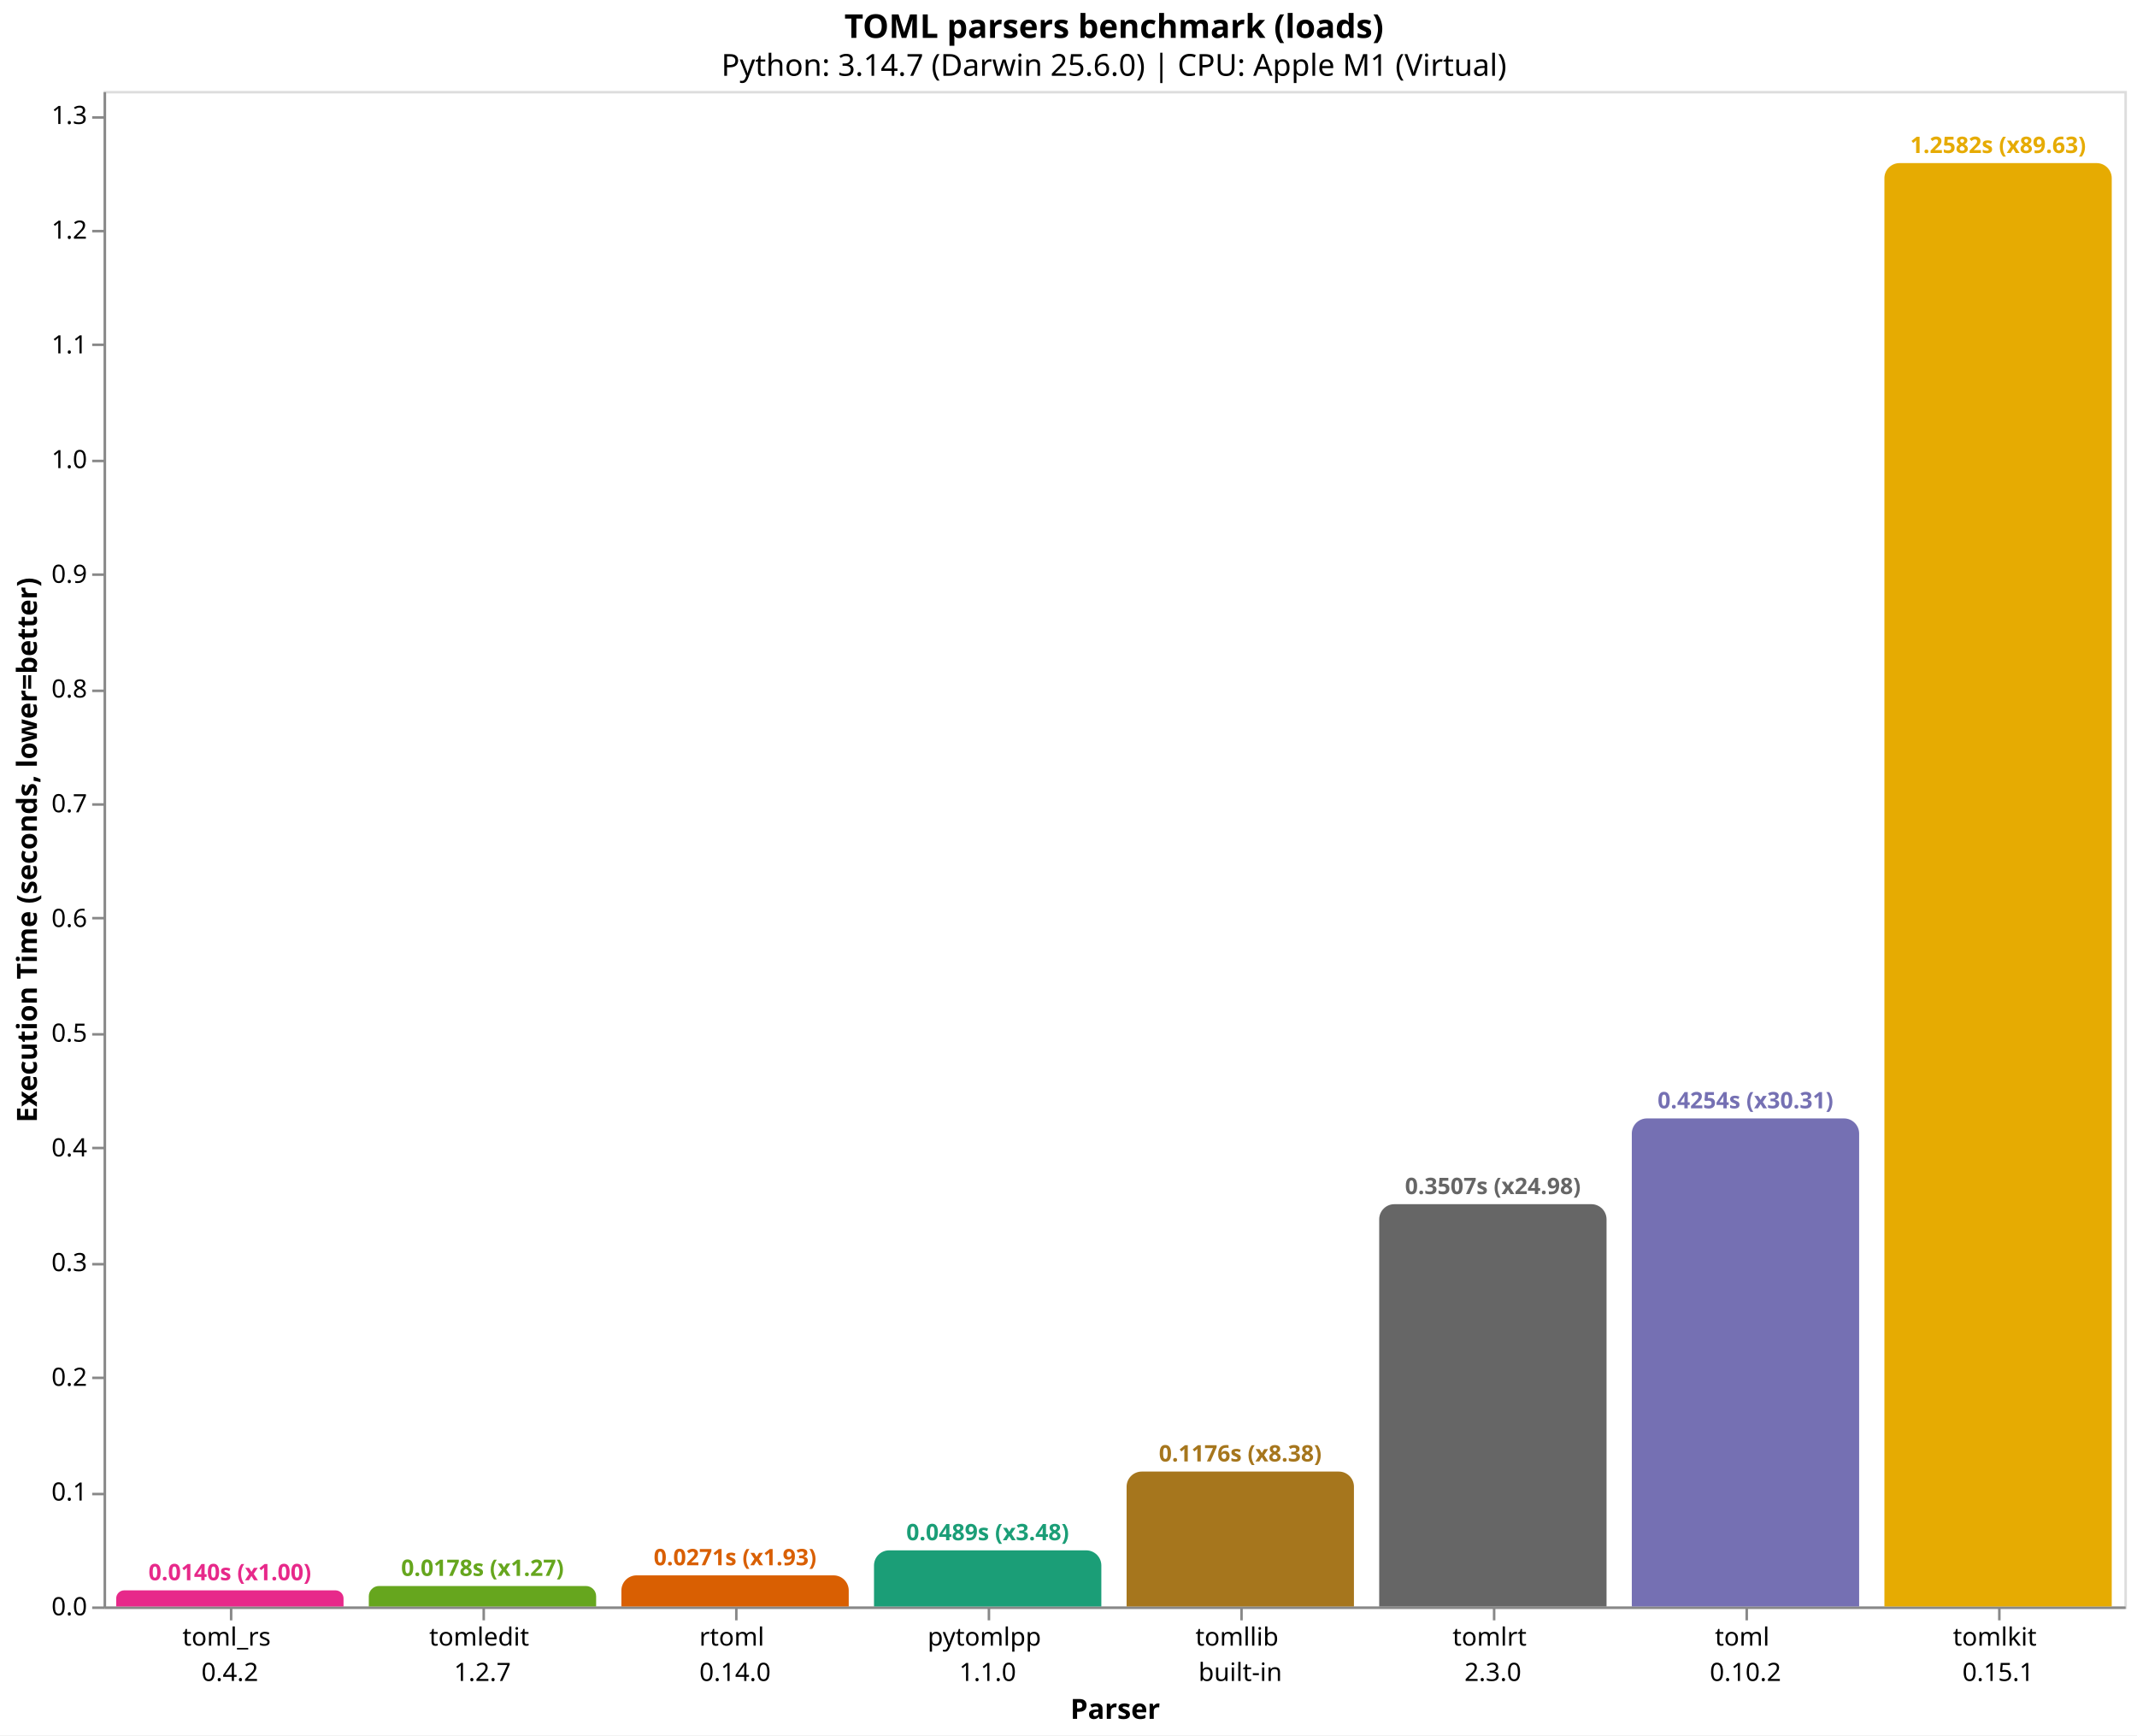
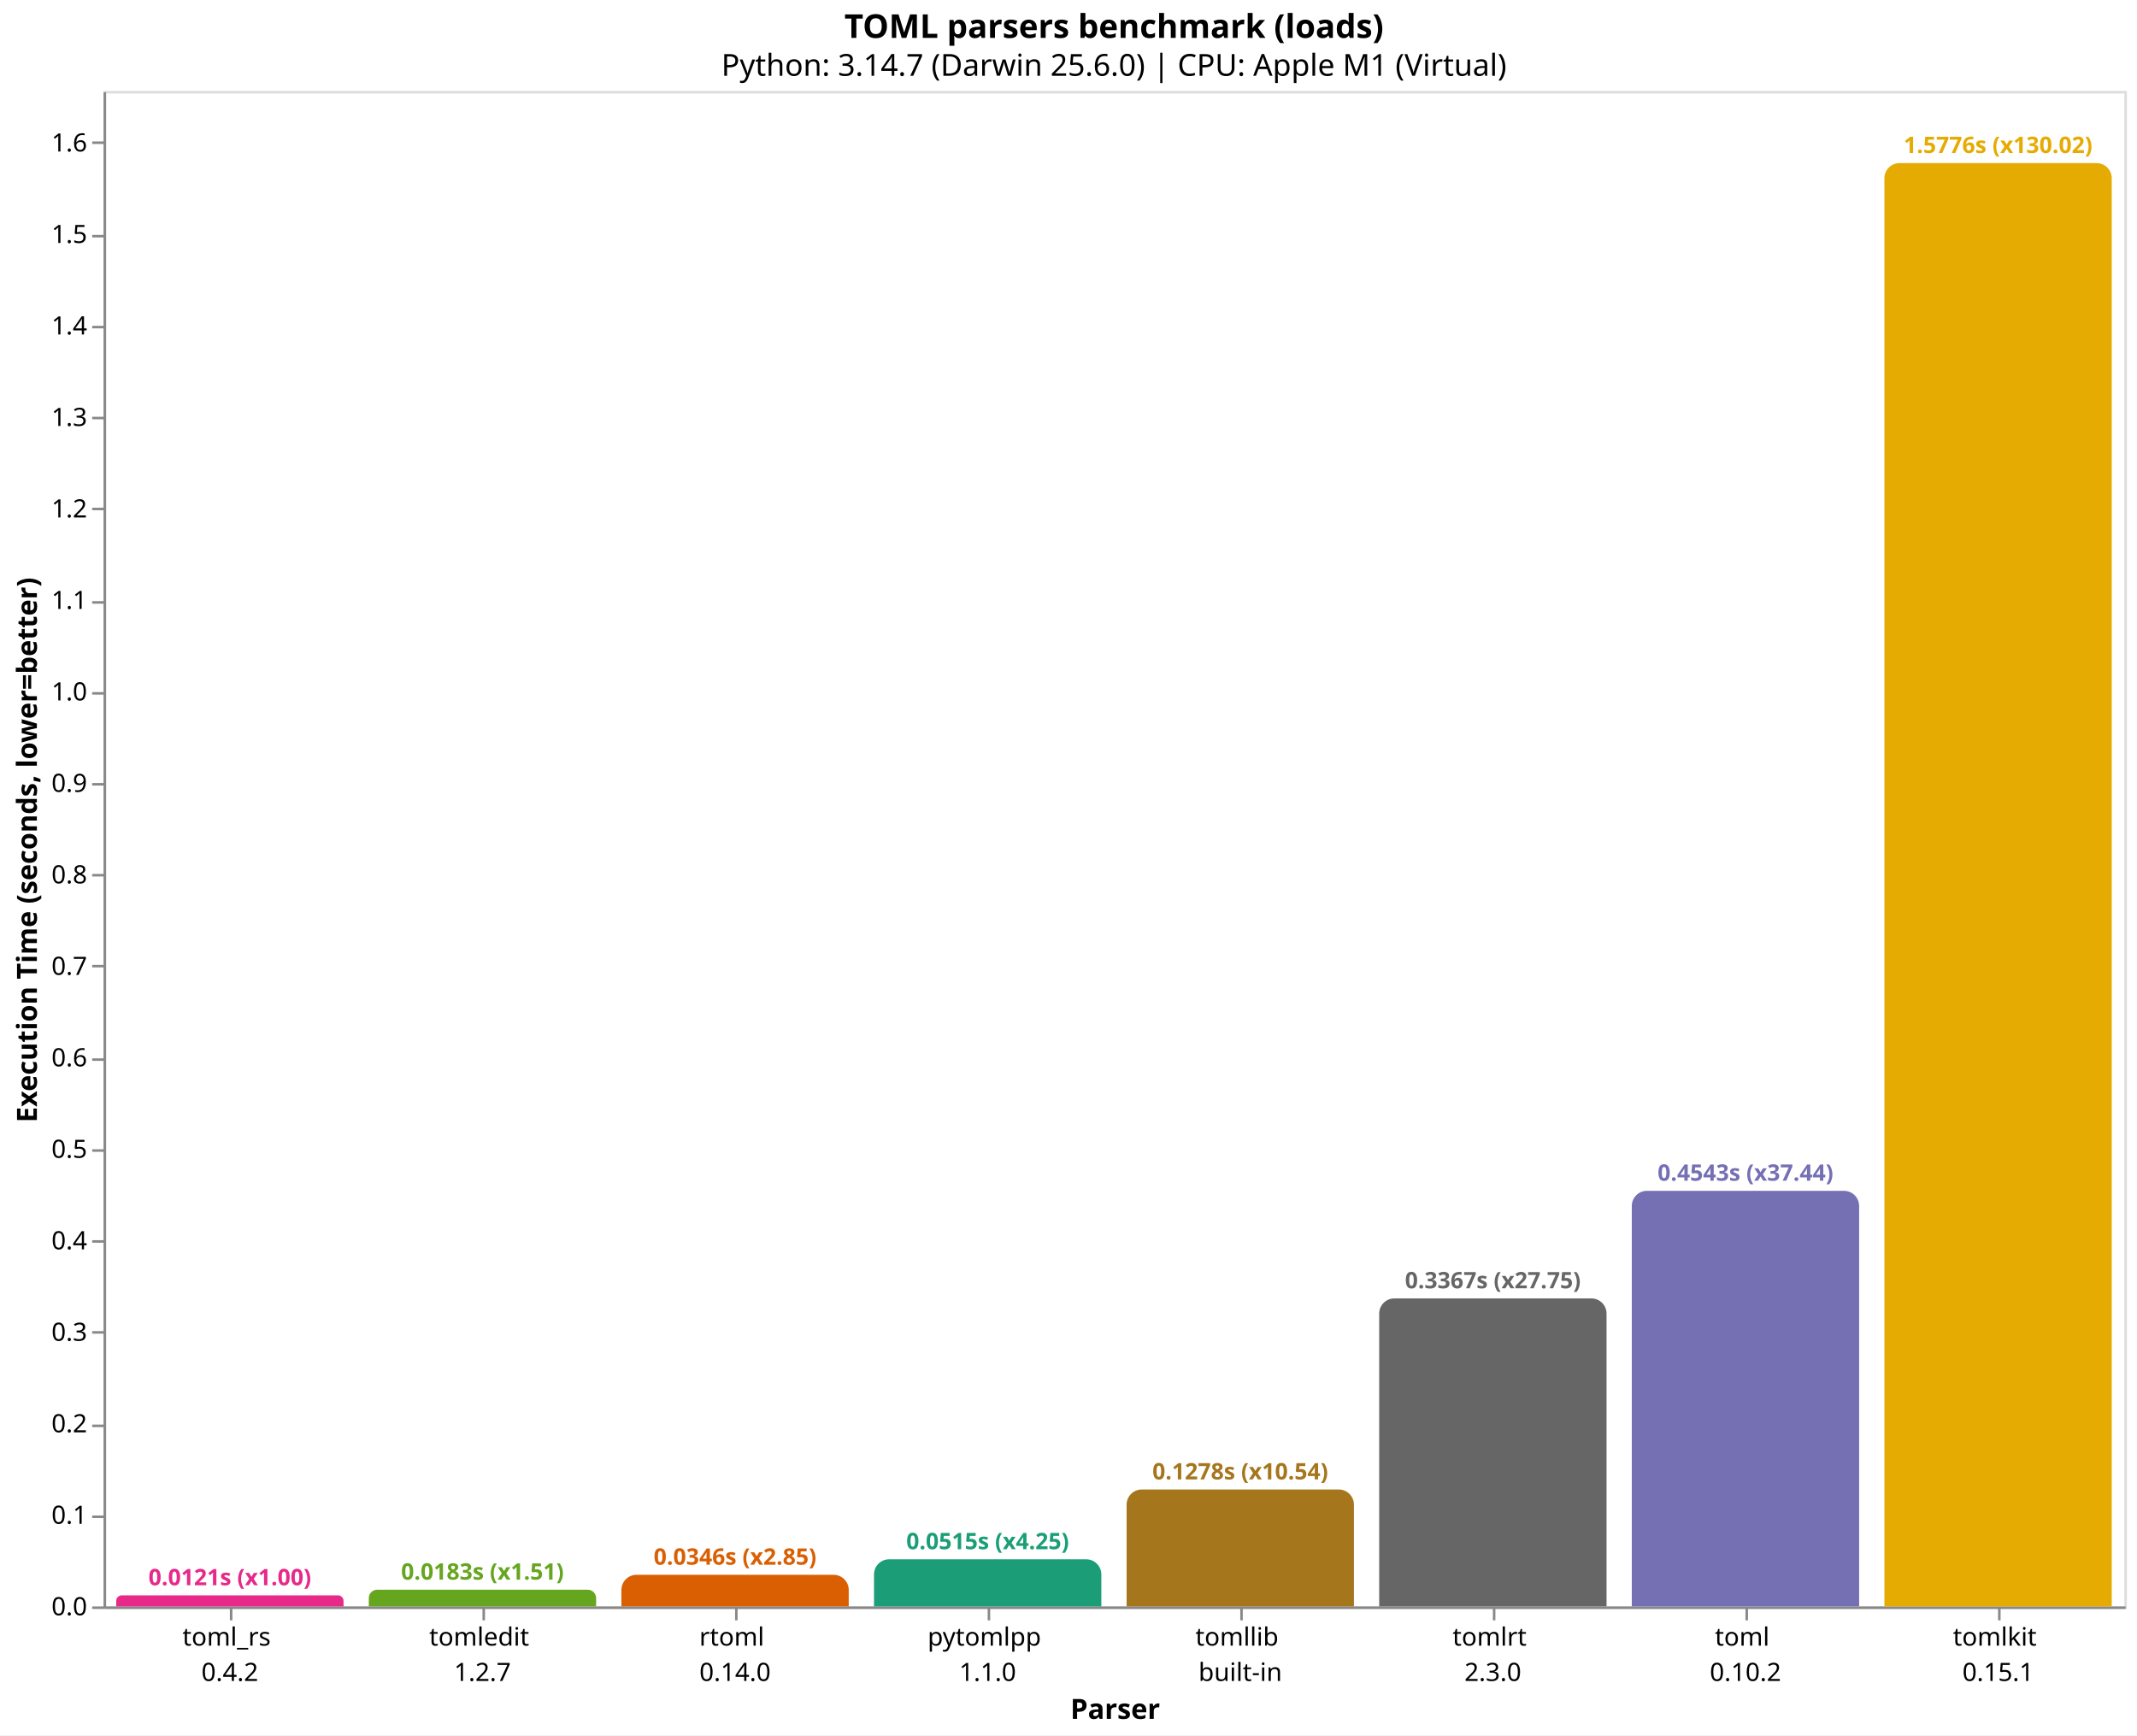
<svg xmlns="http://www.w3.org/2000/svg" version="1.1" class="marks" width="846" height="687" viewBox="0 0 846 687">
  <rect width="846" height="687" fill="white" />
  <g fill="none" stroke-miterlimit="10" transform="translate(41,36)">
    <g class="mark-group role-frame root" role="graphics-object" aria-roledescription="group mark container">
      <g transform="translate(0,0)">
        <path class="background" aria-hidden="true" d="M0.5,0.5h800v600h-800Z" stroke="#ddd" />
        <g>
          <g class="mark-group role-axis" role="graphics-symbol" aria-roledescription="axis" aria-label="X-axis titled 'Parser' for a discrete scale with 8 values: toml_rs&#10;0.4.2, tomledit&#10;1.2.7, rtoml&#10;0.14.0, pytomlpp&#10;1.1.0, tomllib&#10;built-in, ending with tomlkit&#10;0.15.1">
            <g transform="translate(0.5,600.5)">
              <path class="background" aria-hidden="true" d="M0,0h0v0h0Z" pointer-events="none" />
              <g>
                <g class="mark-rule role-axis-tick" pointer-events="none">
                  <line transform="translate(50,0)" x2="0" y2="5" stroke="#888" stroke-width="1" opacity="1" />
                  <line transform="translate(150,0)" x2="0" y2="5" stroke="#888" stroke-width="1" opacity="1" />
                  <line transform="translate(250,0)" x2="0" y2="5" stroke="#888" stroke-width="1" opacity="1" />
                  <line transform="translate(350,0)" x2="0" y2="5" stroke="#888" stroke-width="1" opacity="1" />
                  <line transform="translate(450,0)" x2="0" y2="5" stroke="#888" stroke-width="1" opacity="1" />
                  <line transform="translate(550,0)" x2="0" y2="5" stroke="#888" stroke-width="1" opacity="1" />
                  <line transform="translate(650,0)" x2="0" y2="5" stroke="#888" stroke-width="1" opacity="1" />
                  <line transform="translate(750,0)" x2="0" y2="5" stroke="#888" stroke-width="1" opacity="1" />
                </g>
                <g class="mark-text role-axis-label" pointer-events="none">
                  <text text-anchor="middle" transform="translate(49.5,15)" font-family="sans-serif" font-size="10px" fill="#000" opacity="1">
                    <tspan>toml_rs</tspan>
                    <tspan x="0" dy="14">0.4.2</tspan>
                  </text>
                  <text text-anchor="middle" transform="translate(149.5,15)" font-family="sans-serif" font-size="10px" fill="#000" opacity="1">
                    <tspan>tomledit</tspan>
                    <tspan x="0" dy="14">1.2.7</tspan>
                  </text>
                  <text text-anchor="middle" transform="translate(249.5,15)" font-family="sans-serif" font-size="10px" fill="#000" opacity="1">
                    <tspan>rtoml</tspan>
                    <tspan x="0" dy="14">0.14.0</tspan>
                  </text>
                  <text text-anchor="middle" transform="translate(349.5,15)" font-family="sans-serif" font-size="10px" fill="#000" opacity="1">
                    <tspan>pytomlpp</tspan>
                    <tspan x="0" dy="14">1.1.0</tspan>
                  </text>
                  <text text-anchor="middle" transform="translate(449.5,15)" font-family="sans-serif" font-size="10px" fill="#000" opacity="1">
                    <tspan>tomllib</tspan>
                    <tspan x="0" dy="14">built-in</tspan>
                  </text>
                  <text text-anchor="middle" transform="translate(549.5,15)" font-family="sans-serif" font-size="10px" fill="#000" opacity="1">
                    <tspan>tomlrt</tspan>
                    <tspan x="0" dy="14">2.3.0</tspan>
                  </text>
                  <text text-anchor="middle" transform="translate(649.5,15)" font-family="sans-serif" font-size="10px" fill="#000" opacity="1">
                    <tspan>toml</tspan>
                    <tspan x="0" dy="14">0.10.2</tspan>
                  </text>
                  <text text-anchor="middle" transform="translate(749.5,15)" font-family="sans-serif" font-size="10px" fill="#000" opacity="1">
                    <tspan>tomlkit</tspan>
                    <tspan x="0" dy="14">0.15.1</tspan>
                  </text>
                </g>
                <g class="mark-rule role-axis-domain" pointer-events="none">
                  <line transform="translate(0,0)" x2="800" y2="0" stroke="#888" stroke-width="1" opacity="1" />
                </g>
                <g class="mark-text role-axis-title" pointer-events="none">
                  <text text-anchor="middle" transform="translate(400,44)" font-family="sans-serif" font-size="11px" font-weight="bold" fill="#000" opacity="1">Parser</text>
                </g>
              </g>
              <path class="foreground" aria-hidden="true" d="" pointer-events="none" display="none" />
            </g>
          </g>
-           <g class="mark-group role-axis" role="graphics-symbol" aria-roledescription="axis" aria-label="Y-axis titled 'Execution Time (seconds, lower=better)' for a linear scale with values from 0.0 to 1.3">
+           <g class="mark-group role-axis" role="graphics-symbol" aria-roledescription="axis" aria-label="Y-axis titled 'Execution Time (seconds, lower=better)' for a linear scale with values from 0.0 to 1.7">
            <g transform="translate(0.5,0.5)">
              <path class="background" aria-hidden="true" d="M0,0h0v0h0Z" pointer-events="none" />
              <g>
                <g class="mark-rule role-axis-tick" pointer-events="none">
                  <line transform="translate(0,600)" x2="-5" y2="0" stroke="#888" stroke-width="1" opacity="1" />
-                   <line transform="translate(0,555)" x2="-5" y2="0" stroke="#888" stroke-width="1" opacity="1" />
-                   <line transform="translate(0,509)" x2="-5" y2="0" stroke="#888" stroke-width="1" opacity="1" />
-                   <line transform="translate(0,464)" x2="-5" y2="0" stroke="#888" stroke-width="1" opacity="1" />
-                   <line transform="translate(0,418)" x2="-5" y2="0" stroke="#888" stroke-width="1" opacity="1" />
-                   <line transform="translate(0,373)" x2="-5" y2="0" stroke="#888" stroke-width="1" opacity="1" />
-                   <line transform="translate(0,327)" x2="-5" y2="0" stroke="#888" stroke-width="1" opacity="1" />
-                   <line transform="translate(0,282)" x2="-5" y2="0" stroke="#888" stroke-width="1" opacity="1" />
-                   <line transform="translate(0,237)" x2="-5" y2="0" stroke="#888" stroke-width="1" opacity="1" />
-                   <line transform="translate(0,191)" x2="-5" y2="0" stroke="#888" stroke-width="1" opacity="1" />
-                   <line transform="translate(0,146)" x2="-5" y2="0" stroke="#888" stroke-width="1" opacity="1" />
-                   <line transform="translate(0,100)" x2="-5" y2="0" stroke="#888" stroke-width="1" opacity="1" />
-                   <line transform="translate(0,55)" x2="-5" y2="0" stroke="#888" stroke-width="1" opacity="1" />
-                   <line transform="translate(0,10)" x2="-5" y2="0" stroke="#888" stroke-width="1" opacity="1" />
+                   <line transform="translate(0,564)" x2="-5" y2="0" stroke="#888" stroke-width="1" opacity="1" />
+                   <line transform="translate(0,528)" x2="-5" y2="0" stroke="#888" stroke-width="1" opacity="1" />
+                   <line transform="translate(0,491)" x2="-5" y2="0" stroke="#888" stroke-width="1" opacity="1" />
+                   <line transform="translate(0,455)" x2="-5" y2="0" stroke="#888" stroke-width="1" opacity="1" />
+                   <line transform="translate(0,419)" x2="-5" y2="0" stroke="#888" stroke-width="1" opacity="1" />
+                   <line transform="translate(0,383)" x2="-5" y2="0" stroke="#888" stroke-width="1" opacity="1" />
+                   <line transform="translate(0,346)" x2="-5" y2="0" stroke="#888" stroke-width="1" opacity="1" />
+                   <line transform="translate(0,310)" x2="-5" y2="0" stroke="#888" stroke-width="1" opacity="1" />
+                   <line transform="translate(0,274)" x2="-5" y2="0" stroke="#888" stroke-width="1" opacity="1" />
+                   <line transform="translate(0,238)" x2="-5" y2="0" stroke="#888" stroke-width="1" opacity="1" />
+                   <line transform="translate(0,202)" x2="-5" y2="0" stroke="#888" stroke-width="1" opacity="1" />
+                   <line transform="translate(0,165)" x2="-5" y2="0" stroke="#888" stroke-width="1" opacity="1" />
+                   <line transform="translate(0,129)" x2="-5" y2="0" stroke="#888" stroke-width="1" opacity="1" />
+                   <line transform="translate(0,93)" x2="-5" y2="0" stroke="#888" stroke-width="1" opacity="1" />
+                   <line transform="translate(0,57)" x2="-5" y2="0" stroke="#888" stroke-width="1" opacity="1" />
+                   <line transform="translate(0,20)" x2="-5" y2="0" stroke="#888" stroke-width="1" opacity="1" />
                </g>
                <g class="mark-text role-axis-label" pointer-events="none">
                  <text text-anchor="end" transform="translate(-7,603)" font-family="sans-serif" font-size="10px" fill="#000" opacity="1">0.0</text>
-                   <text text-anchor="end" transform="translate(-7,557.5832)" font-family="sans-serif" font-size="10px" fill="#000" opacity="1">0.1</text>
-                   <text text-anchor="end" transform="translate(-7,512.1664)" font-family="sans-serif" font-size="10px" fill="#000" opacity="1">0.2</text>
-                   <text text-anchor="end" transform="translate(-7,466.7496)" font-family="sans-serif" font-size="10px" fill="#000" opacity="1">0.3</text>
-                   <text text-anchor="end" transform="translate(-7,421.3327)" font-family="sans-serif" font-size="10px" fill="#000" opacity="1">0.4</text>
-                   <text text-anchor="end" transform="translate(-7,375.9159)" font-family="sans-serif" font-size="10px" fill="#000" opacity="1">0.5</text>
-                   <text text-anchor="end" transform="translate(-7,330.4991)" font-family="sans-serif" font-size="10px" fill="#000" opacity="1">0.6</text>
-                   <text text-anchor="end" transform="translate(-7,285.0823)" font-family="sans-serif" font-size="10px" fill="#000" opacity="1">0.7</text>
-                   <text text-anchor="end" transform="translate(-7,239.6655)" font-family="sans-serif" font-size="10px" fill="#000" opacity="1">0.8</text>
-                   <text text-anchor="end" transform="translate(-7,194.2487)" font-family="sans-serif" font-size="10px" fill="#000" opacity="1">0.9</text>
-                   <text text-anchor="end" transform="translate(-7,148.8319)" font-family="sans-serif" font-size="10px" fill="#000" opacity="1">1.0</text>
-                   <text text-anchor="end" transform="translate(-7,103.4151)" font-family="sans-serif" font-size="10px" fill="#000" opacity="1">1.1</text>
-                   <text text-anchor="end" transform="translate(-7,57.99824)" font-family="sans-serif" font-size="10px" fill="#000" opacity="1">1.2</text>
-                   <text text-anchor="end" transform="translate(-7,12.58143)" font-family="sans-serif" font-size="10px" fill="#000" opacity="1">1.3</text>
+                   <text text-anchor="end" transform="translate(-7,566.7797)" font-family="sans-serif" font-size="10px" fill="#000" opacity="1">0.1</text>
+                   <text text-anchor="end" transform="translate(-7,530.5595)" font-family="sans-serif" font-size="10px" fill="#000" opacity="1">0.2</text>
+                   <text text-anchor="end" transform="translate(-7,494.3392)" font-family="sans-serif" font-size="10px" fill="#000" opacity="1">0.3</text>
+                   <text text-anchor="end" transform="translate(-7,458.119)" font-family="sans-serif" font-size="10px" fill="#000" opacity="1">0.4</text>
+                   <text text-anchor="end" transform="translate(-7,421.8987)" font-family="sans-serif" font-size="10px" fill="#000" opacity="1">0.5</text>
+                   <text text-anchor="end" transform="translate(-7,385.6785)" font-family="sans-serif" font-size="10px" fill="#000" opacity="1">0.6</text>
+                   <text text-anchor="end" transform="translate(-7,349.4582)" font-family="sans-serif" font-size="10px" fill="#000" opacity="1">0.7</text>
+                   <text text-anchor="end" transform="translate(-7,313.238)" font-family="sans-serif" font-size="10px" fill="#000" opacity="1">0.8</text>
+                   <text text-anchor="end" transform="translate(-7,277.0177)" font-family="sans-serif" font-size="10px" fill="#000" opacity="1">0.9</text>
+                   <text text-anchor="end" transform="translate(-7,240.7975)" font-family="sans-serif" font-size="10px" fill="#000" opacity="1">1.0</text>
+                   <text text-anchor="end" transform="translate(-7,204.5772)" font-family="sans-serif" font-size="10px" fill="#000" opacity="1">1.1</text>
+                   <text text-anchor="end" transform="translate(-7,168.357)" font-family="sans-serif" font-size="10px" fill="#000" opacity="1">1.2</text>
+                   <text text-anchor="end" transform="translate(-7,132.1367)" font-family="sans-serif" font-size="10px" fill="#000" opacity="1">1.3</text>
+                   <text text-anchor="end" transform="translate(-7,95.91648)" font-family="sans-serif" font-size="10px" fill="#000" opacity="1">1.4</text>
+                   <text text-anchor="end" transform="translate(-7,59.69623)" font-family="sans-serif" font-size="10px" fill="#000" opacity="1">1.5</text>
+                   <text text-anchor="end" transform="translate(-7,23.47598)" font-family="sans-serif" font-size="10px" fill="#000" opacity="1">1.6</text>
                </g>
                <g class="mark-rule role-axis-domain" pointer-events="none">
                  <line transform="translate(0,600)" x2="0" y2="-600" stroke="#888" stroke-width="1" opacity="1" />
                </g>
                <g class="mark-text role-axis-title" pointer-events="none">
                  <text text-anchor="middle" transform="translate(-24.90137,300) rotate(-90) translate(0,-2)" font-family="sans-serif" font-size="11px" font-weight="bold" fill="#000" opacity="1">Execution Time (seconds, lower=better)</text>
                </g>
              </g>
              <path class="foreground" aria-hidden="true" d="" pointer-events="none" display="none" />
            </g>
          </g>
          <g class="mark-group role-scope" role="graphics-object" aria-roledescription="group mark container">
-             <g transform="translate(5,593.6245)">
-               <path class="background" aria-hidden="true" d="M3.188,0L86.812,0C88.572,0,90,1.428,90,3.188L90,6.376C90,6.376,90,6.376,90,6.376L0,6.376C0,6.376,0,6.376,0,6.376L0,3.188C0,1.428,1.428,0,3.188,0Z" />
+             <g transform="translate(5,595.6052)">
+               <path class="background" aria-hidden="true" d="M2.197,0L87.803,0C89.015,0,90,0.985,90,2.197L90,4.395C90,4.395,90,4.395,90,4.395L0,4.395C0,4.395,0,4.395,0,4.395L0,2.197C0,0.985,0.985,0,2.197,0Z" />
              <g clip-path="url(#clip1)">
                <g class="mark-group role-scope" role="graphics-object" aria-roledescription="group mark container">
-                   <g transform="translate(0,-593.6245)">
-                     <path class="background" aria-hidden="true" d="M0,0h90v0h-90Z" />
-                     <g>
-                       <g class="mark-rect role-mark layer_0_marks" role="graphics-object" aria-roledescription="rect mark container">
-                         <path aria-label="Parser: toml_rs&#10;0.4.2; Execution Time (seconds, lower=better): 0.014037792; parser: toml_rs; Execution Time (s): 0.0140; Slowdown: 1.00" role="graphics-symbol" aria-roledescription="bar" d="M0,593.624h90v6.376h-90Z" fill="#e7298a" />
-                       </g>
-                     </g>
-                     <path class="foreground" aria-hidden="true" d="" display="none" />
-                   </g>
-                 </g>
-               </g>
-               <path class="foreground" aria-hidden="true" d="" display="none" />
-             </g>
-             <g transform="translate(105,591.9069)">
-               <path class="background" aria-hidden="true" d="M4.047,0L85.953,0C88.187,0,90,1.813,90,4.047L90,8.093C90,8.093,90,8.093,90,8.093L0,8.093C0,8.093,0,8.093,0,8.093L0,4.047C0,1.813,1.813,0,4.047,0Z" />
+                   <g transform="translate(0,-595.6052)">
+                     <path class="background" aria-hidden="true" d="M0,0h90v0h-90Z" />
+                     <g>
+                       <g class="mark-rect role-mark layer_0_marks" role="graphics-object" aria-roledescription="rect mark container">
+                         <path aria-label="Parser: toml_rs&#10;0.4.2; Execution Time (seconds, lower=better): 0.012133584; parser: toml_rs; Execution Time (s): 0.0121; Slowdown: 1.00" role="graphics-symbol" aria-roledescription="bar" d="M0,595.605h90v4.395h-90Z" fill="#e7298a" />
+                       </g>
+                     </g>
+                     <path class="foreground" aria-hidden="true" d="" display="none" />
+                   </g>
+                 </g>
+               </g>
+               <path class="foreground" aria-hidden="true" d="" display="none" />
+             </g>
+             <g transform="translate(105,593.3835)">
+               <path class="background" aria-hidden="true" d="M3.308,0L86.692,0C88.518,0,90,1.482,90,3.308L90,6.616C90,6.616,90,6.616,90,6.616L0,6.616C0,6.616,0,6.616,0,6.616L0,3.308C0,1.482,1.482,0,3.308,0Z" />
              <g clip-path="url(#clip2)">
                <g class="mark-group role-scope" role="graphics-object" aria-roledescription="group mark container">
-                   <g transform="translate(0,-591.9069)">
-                     <path class="background" aria-hidden="true" d="M0,0h90v0h-90Z" />
-                     <g>
-                       <g class="mark-rect role-mark layer_0_marks" role="graphics-object" aria-roledescription="rect mark container">
-                         <path aria-label="Parser: tomledit&#10;1.2.7; Execution Time (seconds, lower=better): 0.017819583; parser: tomledit; Execution Time (s): 0.0178; Slowdown: 1.27" role="graphics-symbol" aria-roledescription="bar" d="M0,591.907h90v8.093h-90Z" fill="#66a61e" />
-                       </g>
-                     </g>
-                     <path class="foreground" aria-hidden="true" d="" display="none" />
-                   </g>
-                 </g>
-               </g>
-               <path class="foreground" aria-hidden="true" d="" display="none" />
-             </g>
-             <g transform="translate(205,587.6928)">
-               <path class="background" aria-hidden="true" d="M6,0L84,0C87.311,0,90,2.689,90,6L90,12.307C90,12.307,90,12.307,90,12.307L0,12.307C0,12.307,0,12.307,0,12.307L0,6C0,2.689,2.689,0,6,0Z" />
+                   <g transform="translate(0,-593.3835)">
+                     <path class="background" aria-hidden="true" d="M0,0h90v0h-90Z" />
+                     <g>
+                       <g class="mark-rect role-mark layer_0_marks" role="graphics-object" aria-roledescription="rect mark container">
+                         <path aria-label="Parser: tomledit&#10;1.2.7; Execution Time (seconds, lower=better): 0.018267333; parser: tomledit; Execution Time (s): 0.0183; Slowdown: 1.51" role="graphics-symbol" aria-roledescription="bar" d="M0,593.384h90v6.616h-90Z" fill="#66a61e" />
+                       </g>
+                     </g>
+                     <path class="foreground" aria-hidden="true" d="" display="none" />
+                   </g>
+                 </g>
+               </g>
+               <path class="foreground" aria-hidden="true" d="" display="none" />
+             </g>
+             <g transform="translate(205,587.4666)">
+               <path class="background" aria-hidden="true" d="M6,0L84,0C87.311,0,90,2.689,90,6L90,12.533C90,12.533,90,12.533,90,12.533L0,12.533C0,12.533,0,12.533,0,12.533L0,6C0,2.689,2.689,0,6,0Z" />
              <g clip-path="url(#clip3)">
                <g class="mark-group role-scope" role="graphics-object" aria-roledescription="group mark container">
-                   <g transform="translate(0,-587.6928)">
-                     <path class="background" aria-hidden="true" d="M0,0h90v0h-90Z" />
-                     <g>
-                       <g class="mark-rect role-mark layer_0_marks" role="graphics-object" aria-roledescription="rect mark container">
-                         <path aria-label="Parser: rtoml&#10;0.14.0; Execution Time (seconds, lower=better): 0.027098292; parser: rtoml; Execution Time (s): 0.0271; Slowdown: 1.93" role="graphics-symbol" aria-roledescription="bar" d="M0,587.693h90v12.307h-90Z" fill="#d95f02" />
-                       </g>
-                     </g>
-                     <path class="foreground" aria-hidden="true" d="" display="none" />
-                   </g>
-                 </g>
-               </g>
-               <path class="foreground" aria-hidden="true" d="" display="none" />
-             </g>
-             <g transform="translate(305,577.7889)">
-               <path class="background" aria-hidden="true" d="M6,0L84,0C87.311,0,90,2.689,90,6L90,22.211C90,22.211,90,22.211,90,22.211L0,22.211C0,22.211,0,22.211,0,22.211L0,6C0,2.689,2.689,0,6,0Z" />
+                   <g transform="translate(0,-587.4666)">
+                     <path class="background" aria-hidden="true" d="M0,0h90v0h-90Z" />
+                     <g>
+                       <g class="mark-rect role-mark layer_0_marks" role="graphics-object" aria-roledescription="rect mark container">
+                         <path aria-label="Parser: rtoml&#10;0.14.0; Execution Time (seconds, lower=better): 0.034603375; parser: rtoml; Execution Time (s): 0.0346; Slowdown: 2.85" role="graphics-symbol" aria-roledescription="bar" d="M0,587.467h90v12.533h-90Z" fill="#d95f02" />
+                       </g>
+                     </g>
+                     <path class="foreground" aria-hidden="true" d="" display="none" />
+                   </g>
+                 </g>
+               </g>
+               <path class="foreground" aria-hidden="true" d="" display="none" />
+             </g>
+             <g transform="translate(305,581.3329)">
+               <path class="background" aria-hidden="true" d="M6,0L84,0C87.311,0,90,2.689,90,6L90,18.667C90,18.667,90,18.667,90,18.667L0,18.667C0,18.667,0,18.667,0,18.667L0,6C0,2.689,2.689,0,6,0Z" />
              <g clip-path="url(#clip4)">
                <g class="mark-group role-scope" role="graphics-object" aria-roledescription="group mark container">
-                   <g transform="translate(0,-577.7889)">
-                     <path class="background" aria-hidden="true" d="M0,0h90v0h-90Z" />
-                     <g>
-                       <g class="mark-rect role-mark layer_0_marks" role="graphics-object" aria-roledescription="rect mark container">
-                         <path aria-label="Parser: pytomlpp&#10;1.1.0; Execution Time (seconds, lower=better): 0.048904958; parser: pytomlpp; Execution Time (s): 0.0489; Slowdown: 3.48" role="graphics-symbol" aria-roledescription="bar" d="M0,577.789h90v22.211h-90Z" fill="#1b9e77" />
-                       </g>
-                     </g>
-                     <path class="foreground" aria-hidden="true" d="" display="none" />
-                   </g>
-                 </g>
-               </g>
-               <path class="foreground" aria-hidden="true" d="" display="none" />
-             </g>
-             <g transform="translate(405,546.5994)">
-               <path class="background" aria-hidden="true" d="M6,0L84,0C87.311,0,90,2.689,90,6L90,53.401C90,53.401,90,53.401,90,53.401L0,53.401C0,53.401,0,53.401,0,53.401L0,6C0,2.689,2.689,0,6,0Z" />
+                   <g transform="translate(0,-581.3329)">
+                     <path class="background" aria-hidden="true" d="M0,0h90v0h-90Z" />
+                     <g>
+                       <g class="mark-rect role-mark layer_0_marks" role="graphics-object" aria-roledescription="rect mark container">
+                         <path aria-label="Parser: pytomlpp&#10;1.1.0; Execution Time (seconds, lower=better): 0.051537834; parser: pytomlpp; Execution Time (s): 0.0515; Slowdown: 4.25" role="graphics-symbol" aria-roledescription="bar" d="M0,581.333h90v18.667h-90Z" fill="#1b9e77" />
+                       </g>
+                     </g>
+                     <path class="foreground" aria-hidden="true" d="" display="none" />
+                   </g>
+                 </g>
+               </g>
+               <path class="foreground" aria-hidden="true" d="" display="none" />
+             </g>
+             <g transform="translate(405,553.6992)">
+               <path class="background" aria-hidden="true" d="M6,0L84,0C87.311,0,90,2.689,90,6L90,46.301C90,46.301,90,46.301,90,46.301L0,46.301C0,46.301,0,46.301,0,46.301L0,6C0,2.689,2.689,0,6,0Z" />
              <g clip-path="url(#clip5)">
                <g class="mark-group role-scope" role="graphics-object" aria-roledescription="group mark container">
-                   <g transform="translate(0,-546.5994)">
-                     <path class="background" aria-hidden="true" d="M0,0h90v0h-90Z" />
-                     <g>
-                       <g class="mark-rect role-mark layer_0_marks" role="graphics-object" aria-roledescription="rect mark container">
-                         <path aria-label="Parser: tomllib&#10;built-in; Execution Time (seconds, lower=better): 0.117579; parser: tomllib; Execution Time (s): 0.1176; Slowdown: 8.38" role="graphics-symbol" aria-roledescription="bar" d="M0,546.599h90v53.401h-90Z" fill="#a6761d" />
-                       </g>
-                     </g>
-                     <path class="foreground" aria-hidden="true" d="" display="none" />
-                   </g>
-                 </g>
-               </g>
-               <path class="foreground" aria-hidden="true" d="" display="none" />
-             </g>
-             <g transform="translate(505,440.7432)">
-               <path class="background" aria-hidden="true" d="M6,0L84,0C87.311,0,90,2.689,90,6L90,159.257C90,159.257,90,159.257,90,159.257L0,159.257C0,159.257,0,159.257,0,159.257L0,6C0,2.689,2.689,0,6,0Z" />
+                   <g transform="translate(0,-553.6992)">
+                     <path class="background" aria-hidden="true" d="M0,0h90v0h-90Z" />
+                     <g>
+                       <g class="mark-rect role-mark layer_0_marks" role="graphics-object" aria-roledescription="rect mark container">
+                         <path aria-label="Parser: tomllib&#10;built-in; Execution Time (seconds, lower=better): 0.127831375; parser: tomllib; Execution Time (s): 0.1278; Slowdown: 10.54" role="graphics-symbol" aria-roledescription="bar" d="M0,553.699h90v46.301h-90Z" fill="#a6761d" />
+                       </g>
+                     </g>
+                     <path class="foreground" aria-hidden="true" d="" display="none" />
+                   </g>
+                 </g>
+               </g>
+               <path class="foreground" aria-hidden="true" d="" display="none" />
+             </g>
+             <g transform="translate(505,478.0456)">
+               <path class="background" aria-hidden="true" d="M6,0L84,0C87.311,0,90,2.689,90,6L90,121.954C90,121.954,90,121.954,90,121.954L0,121.954C0,121.954,0,121.954,0,121.954L0,6C0,2.689,2.689,0,6,0Z" />
              <g clip-path="url(#clip6)">
                <g class="mark-group role-scope" role="graphics-object" aria-roledescription="group mark container">
-                   <g transform="translate(0,-440.7432)">
-                     <path class="background" aria-hidden="true" d="M0,0h90v0h-90Z" />
-                     <g>
-                       <g class="mark-rect role-mark layer_0_marks" role="graphics-object" aria-roledescription="rect mark container">
-                         <path aria-label="Parser: tomlrt&#10;2.3.0; Execution Time (seconds, lower=better): 0.350656042; parser: tomlrt; Execution Time (s): 0.3507; Slowdown: 24.98" role="graphics-symbol" aria-roledescription="bar" d="M0,440.743h90v159.257h-90Z" fill="#666666" />
-                       </g>
-                     </g>
-                     <path class="foreground" aria-hidden="true" d="" display="none" />
-                   </g>
-                 </g>
-               </g>
-               <path class="foreground" aria-hidden="true" d="" display="none" />
-             </g>
-             <g transform="translate(605,406.7871)">
-               <path class="background" aria-hidden="true" d="M6,0L84,0C87.311,0,90,2.689,90,6L90,193.213C90,193.213,90,193.213,90,193.213L0,193.213C0,193.213,0,193.213,0,193.213L0,6C0,2.689,2.689,0,6,0Z" />
+                   <g transform="translate(0,-478.0456)">
+                     <path class="background" aria-hidden="true" d="M0,0h90v0h-90Z" />
+                     <g>
+                       <g class="mark-rect role-mark layer_0_marks" role="graphics-object" aria-roledescription="rect mark container">
+                         <path aria-label="Parser: tomlrt&#10;2.3.0; Execution Time (seconds, lower=better): 0.33670225; parser: tomlrt; Execution Time (s): 0.3367; Slowdown: 27.75" role="graphics-symbol" aria-roledescription="bar" d="M0,478.046h90v121.954h-90Z" fill="#666666" />
+                       </g>
+                     </g>
+                     <path class="foreground" aria-hidden="true" d="" display="none" />
+                   </g>
+                 </g>
+               </g>
+               <path class="foreground" aria-hidden="true" d="" display="none" />
+             </g>
+             <g transform="translate(605,435.4516)">
+               <path class="background" aria-hidden="true" d="M6,0L84,0C87.311,0,90,2.689,90,6L90,164.548C90,164.548,90,164.548,90,164.548L0,164.548C0,164.548,0,164.548,0,164.548L0,6C0,2.689,2.689,0,6,0Z" />
              <g clip-path="url(#clip7)">
                <g class="mark-group role-scope" role="graphics-object" aria-roledescription="group mark container">
-                   <g transform="translate(0,-406.7871)">
-                     <path class="background" aria-hidden="true" d="M0,0h90v0h-90Z" />
-                     <g>
-                       <g class="mark-rect role-mark layer_0_marks" role="graphics-object" aria-roledescription="rect mark container">
-                         <path aria-label="Parser: toml&#10;0.10.2; Execution Time (seconds, lower=better): 0.425421458; parser: toml; Execution Time (s): 0.4254; Slowdown: 30.31" role="graphics-symbol" aria-roledescription="bar" d="M0,406.787h90v193.213h-90Z" fill="#7570b3" />
+                   <g transform="translate(0,-435.4516)">
+                     <path class="background" aria-hidden="true" d="M0,0h90v0h-90Z" />
+                     <g>
+                       <g class="mark-rect role-mark layer_0_marks" role="graphics-object" aria-roledescription="rect mark container">
+                         <path aria-label="Parser: toml&#10;0.10.2; Execution Time (seconds, lower=better): 0.454299375; parser: toml; Execution Time (s): 0.4543; Slowdown: 37.44" role="graphics-symbol" aria-roledescription="bar" d="M0,435.452h90v164.548h-90Z" fill="#7570b3" />
                      </g>
                    </g>
                    <path class="foreground" aria-hidden="true" d="" display="none" />
                  </g>
                </g>
              </g>
              <path class="foreground" aria-hidden="true" d="" display="none" />
            </g>
            <g transform="translate(705,28.57143)">
              <path class="background" aria-hidden="true" d="M6,0L84,0C87.311,0,90,2.689,90,6L90,571.429C90,571.429,90,571.429,90,571.429L0,571.429C0,571.429,0,571.429,0,571.429L0,6C0,2.689,2.689,0,6,0Z" />
              <g clip-path="url(#clip8)">
                <g class="mark-group role-scope" role="graphics-object" aria-roledescription="group mark container">
                  <g transform="translate(0,-28.57143)">
                    <path class="background" aria-hidden="true" d="M0,0h90v0h-90Z" />
                    <g>
                      <g class="mark-rect role-mark layer_0_marks" role="graphics-object" aria-roledescription="rect mark container">
-                         <path aria-label="Parser: tomlkit&#10;0.15.1; Execution Time (seconds, lower=better): 1.258187292; parser: tomlkit; Execution Time (s): 1.2582; Slowdown: 89.63" role="graphics-symbol" aria-roledescription="bar" d="M0,28.571h90v571.429h-90Z" fill="#e6ab02" />
+                         <path aria-label="Parser: tomlkit&#10;0.15.1; Execution Time (seconds, lower=better): 1.577649375; parser: tomlkit; Execution Time (s): 1.5776; Slowdown: 130.02" role="graphics-symbol" aria-roledescription="bar" d="M0,28.571h90v571.429h-90Z" fill="#e6ab02" />
                      </g>
                    </g>
                    <path class="foreground" aria-hidden="true" d="" display="none" />
                  </g>
                </g>
              </g>
              <path class="foreground" aria-hidden="true" d="" display="none" />
            </g>
          </g>
          <g class="mark-text role-mark layer_1_marks" role="graphics-object" aria-roledescription="text mark container">
-             <text aria-label="Parser: toml_rs&#10;0.4.2; Execution Time (seconds, lower=better): 0.014037792; parser: toml_rs; label: 0.0140s (x1.00); Execution Time (s): 0.0140; Slowdown: 1.00" role="graphics-symbol" aria-roledescription="text mark" text-anchor="middle" transform="translate(50,589.6245)" font-family="sans-serif" font-size="9px" font-weight="bold" fill="#e7298a">0.0140s (x1.00)</text>
-             <text aria-label="Parser: tomledit&#10;1.2.7; Execution Time (seconds, lower=better): 0.017819583; parser: tomledit; label: 0.0178s (x1.27); Execution Time (s): 0.0178; Slowdown: 1.27" role="graphics-symbol" aria-roledescription="text mark" text-anchor="middle" transform="translate(150,587.9069)" font-family="sans-serif" font-size="9px" font-weight="bold" fill="#66a61e">0.0178s (x1.27)</text>
-             <text aria-label="Parser: rtoml&#10;0.14.0; Execution Time (seconds, lower=better): 0.027098292; parser: rtoml; label: 0.0271s (x1.93); Execution Time (s): 0.0271; Slowdown: 1.93" role="graphics-symbol" aria-roledescription="text mark" text-anchor="middle" transform="translate(250,583.6928)" font-family="sans-serif" font-size="9px" font-weight="bold" fill="#d95f02">0.0271s (x1.93)</text>
-             <text aria-label="Parser: pytomlpp&#10;1.1.0; Execution Time (seconds, lower=better): 0.048904958; parser: pytomlpp; label: 0.0489s (x3.48); Execution Time (s): 0.0489; Slowdown: 3.48" role="graphics-symbol" aria-roledescription="text mark" text-anchor="middle" transform="translate(350,573.7889)" font-family="sans-serif" font-size="9px" font-weight="bold" fill="#1b9e77">0.0489s (x3.48)</text>
-             <text aria-label="Parser: tomllib&#10;built-in; Execution Time (seconds, lower=better): 0.117579; parser: tomllib; label: 0.1176s (x8.38); Execution Time (s): 0.1176; Slowdown: 8.38" role="graphics-symbol" aria-roledescription="text mark" text-anchor="middle" transform="translate(450,542.5994)" font-family="sans-serif" font-size="9px" font-weight="bold" fill="#a6761d">0.1176s (x8.38)</text>
-             <text aria-label="Parser: tomlrt&#10;2.3.0; Execution Time (seconds, lower=better): 0.350656042; parser: tomlrt; label: 0.3507s (x24.98); Execution Time (s): 0.3507; Slowdown: 24.98" role="graphics-symbol" aria-roledescription="text mark" text-anchor="middle" transform="translate(550,436.7432)" font-family="sans-serif" font-size="9px" font-weight="bold" fill="#666666">0.3507s (x24.98)</text>
-             <text aria-label="Parser: toml&#10;0.10.2; Execution Time (seconds, lower=better): 0.425421458; parser: toml; label: 0.4254s (x30.31); Execution Time (s): 0.4254; Slowdown: 30.31" role="graphics-symbol" aria-roledescription="text mark" text-anchor="middle" transform="translate(650,402.7871)" font-family="sans-serif" font-size="9px" font-weight="bold" fill="#7570b3">0.4254s (x30.31)</text>
-             <text aria-label="Parser: tomlkit&#10;0.15.1; Execution Time (seconds, lower=better): 1.258187292; parser: tomlkit; label: 1.2582s (x89.63); Execution Time (s): 1.2582; Slowdown: 89.63" role="graphics-symbol" aria-roledescription="text mark" text-anchor="middle" transform="translate(750,24.57143)" font-family="sans-serif" font-size="9px" font-weight="bold" fill="#e6ab02">1.2582s (x89.63)</text>
+             <text aria-label="Parser: toml_rs&#10;0.4.2; Execution Time (seconds, lower=better): 0.012133584; parser: toml_rs; label: 0.0121s (x1.00); Execution Time (s): 0.0121; Slowdown: 1.00" role="graphics-symbol" aria-roledescription="text mark" text-anchor="middle" transform="translate(50,591.6052)" font-family="sans-serif" font-size="9px" font-weight="bold" fill="#e7298a">0.0121s (x1.00)</text>
+             <text aria-label="Parser: tomledit&#10;1.2.7; Execution Time (seconds, lower=better): 0.018267333; parser: tomledit; label: 0.0183s (x1.51); Execution Time (s): 0.0183; Slowdown: 1.51" role="graphics-symbol" aria-roledescription="text mark" text-anchor="middle" transform="translate(150,589.3835)" font-family="sans-serif" font-size="9px" font-weight="bold" fill="#66a61e">0.0183s (x1.51)</text>
+             <text aria-label="Parser: rtoml&#10;0.14.0; Execution Time (seconds, lower=better): 0.034603375; parser: rtoml; label: 0.0346s (x2.85); Execution Time (s): 0.0346; Slowdown: 2.85" role="graphics-symbol" aria-roledescription="text mark" text-anchor="middle" transform="translate(250,583.4666)" font-family="sans-serif" font-size="9px" font-weight="bold" fill="#d95f02">0.0346s (x2.85)</text>
+             <text aria-label="Parser: pytomlpp&#10;1.1.0; Execution Time (seconds, lower=better): 0.051537834; parser: pytomlpp; label: 0.0515s (x4.25); Execution Time (s): 0.0515; Slowdown: 4.25" role="graphics-symbol" aria-roledescription="text mark" text-anchor="middle" transform="translate(350,577.3329)" font-family="sans-serif" font-size="9px" font-weight="bold" fill="#1b9e77">0.0515s (x4.25)</text>
+             <text aria-label="Parser: tomllib&#10;built-in; Execution Time (seconds, lower=better): 0.127831375; parser: tomllib; label: 0.1278s (x10.54); Execution Time (s): 0.1278; Slowdown: 10.54" role="graphics-symbol" aria-roledescription="text mark" text-anchor="middle" transform="translate(450,549.6992)" font-family="sans-serif" font-size="9px" font-weight="bold" fill="#a6761d">0.1278s (x10.54)</text>
+             <text aria-label="Parser: tomlrt&#10;2.3.0; Execution Time (seconds, lower=better): 0.33670225; parser: tomlrt; label: 0.3367s (x27.75); Execution Time (s): 0.3367; Slowdown: 27.75" role="graphics-symbol" aria-roledescription="text mark" text-anchor="middle" transform="translate(550,474.0456)" font-family="sans-serif" font-size="9px" font-weight="bold" fill="#666666">0.3367s (x27.75)</text>
+             <text aria-label="Parser: toml&#10;0.10.2; Execution Time (seconds, lower=better): 0.454299375; parser: toml; label: 0.4543s (x37.44); Execution Time (s): 0.4543; Slowdown: 37.44" role="graphics-symbol" aria-roledescription="text mark" text-anchor="middle" transform="translate(650,431.4516)" font-family="sans-serif" font-size="9px" font-weight="bold" fill="#7570b3">0.4543s (x37.44)</text>
+             <text aria-label="Parser: tomlkit&#10;0.15.1; Execution Time (seconds, lower=better): 1.577649375; parser: tomlkit; label: 1.5776s (x130.02); Execution Time (s): 1.5776; Slowdown: 130.02" role="graphics-symbol" aria-roledescription="text mark" text-anchor="middle" transform="translate(750,24.57143)" font-family="sans-serif" font-size="9px" font-weight="bold" fill="#e6ab02">1.5776s (x130.02)</text>
          </g>
          <g class="mark-group role-title">
            <g transform="translate(400,-31)">
              <path class="background" aria-hidden="true" d="M0,0h0v0h0Z" pointer-events="none" />
              <g>
                <g class="mark-text role-title-text" role="graphics-symbol" aria-roledescription="title" aria-label="Title text 'TOML parsers benchmark (loads)'" pointer-events="none">
                  <text text-anchor="middle" transform="translate(0,10)" font-family="sans-serif" font-size="13px" font-weight="bold" fill="#000" opacity="1">TOML parsers benchmark (loads)</text>
                </g>
                <g class="mark-text role-title-subtitle" role="graphics-symbol" aria-roledescription="subtitle" aria-label="Subtitle text 'Python: 3.14.7 (Darwin 25.6.0) | CPU: Apple M1 (Virtual)'" pointer-events="none">
                  <text text-anchor="middle" transform="translate(0,25)" font-family="sans-serif" font-size="12px" fill="#000" opacity="1">Python: 3.14.7 (Darwin 25.6.0) | CPU: Apple M1 (Virtual)</text>
                </g>
              </g>
              <path class="foreground" aria-hidden="true" d="" pointer-events="none" display="none" />
            </g>
          </g>
        </g>
        <path class="foreground" aria-hidden="true" d="" display="none" />
      </g>
    </g>
  </g>
  <defs>
    <clipPath id="clip1">
-       <path d="M3.188,0L86.812,0C88.572,0,90,1.428,90,3.188L90,6.376C90,6.376,90,6.376,90,6.376L0,6.376C0,6.376,0,6.376,0,6.376L0,3.188C0,1.428,1.428,0,3.188,0Z" />
+       <path d="M2.197,0L87.803,0C89.015,0,90,0.985,90,2.197L90,4.395C90,4.395,90,4.395,90,4.395L0,4.395C0,4.395,0,4.395,0,4.395L0,2.197C0,0.985,0.985,0,2.197,0Z" />
    </clipPath>
    <clipPath id="clip2">
-       <path d="M4.047,0L85.953,0C88.187,0,90,1.813,90,4.047L90,8.093C90,8.093,90,8.093,90,8.093L0,8.093C0,8.093,0,8.093,0,8.093L0,4.047C0,1.813,1.813,0,4.047,0Z" />
+       <path d="M3.308,0L86.692,0C88.518,0,90,1.482,90,3.308L90,6.616C90,6.616,90,6.616,90,6.616L0,6.616C0,6.616,0,6.616,0,6.616L0,3.308C0,1.482,1.482,0,3.308,0Z" />
    </clipPath>
    <clipPath id="clip3">
-       <path d="M6,0L84,0C87.311,0,90,2.689,90,6L90,12.307C90,12.307,90,12.307,90,12.307L0,12.307C0,12.307,0,12.307,0,12.307L0,6C0,2.689,2.689,0,6,0Z" />
+       <path d="M6,0L84,0C87.311,0,90,2.689,90,6L90,12.533C90,12.533,90,12.533,90,12.533L0,12.533C0,12.533,0,12.533,0,12.533L0,6C0,2.689,2.689,0,6,0Z" />
    </clipPath>
    <clipPath id="clip4">
-       <path d="M6,0L84,0C87.311,0,90,2.689,90,6L90,22.211C90,22.211,90,22.211,90,22.211L0,22.211C0,22.211,0,22.211,0,22.211L0,6C0,2.689,2.689,0,6,0Z" />
+       <path d="M6,0L84,0C87.311,0,90,2.689,90,6L90,18.667C90,18.667,90,18.667,90,18.667L0,18.667C0,18.667,0,18.667,0,18.667L0,6C0,2.689,2.689,0,6,0Z" />
    </clipPath>
    <clipPath id="clip5">
-       <path d="M6,0L84,0C87.311,0,90,2.689,90,6L90,53.401C90,53.401,90,53.401,90,53.401L0,53.401C0,53.401,0,53.401,0,53.401L0,6C0,2.689,2.689,0,6,0Z" />
+       <path d="M6,0L84,0C87.311,0,90,2.689,90,6L90,46.301C90,46.301,90,46.301,90,46.301L0,46.301C0,46.301,0,46.301,0,46.301L0,6C0,2.689,2.689,0,6,0Z" />
    </clipPath>
    <clipPath id="clip6">
-       <path d="M6,0L84,0C87.311,0,90,2.689,90,6L90,159.257C90,159.257,90,159.257,90,159.257L0,159.257C0,159.257,0,159.257,0,159.257L0,6C0,2.689,2.689,0,6,0Z" />
+       <path d="M6,0L84,0C87.311,0,90,2.689,90,6L90,121.954C90,121.954,90,121.954,90,121.954L0,121.954C0,121.954,0,121.954,0,121.954L0,6C0,2.689,2.689,0,6,0Z" />
    </clipPath>
    <clipPath id="clip7">
-       <path d="M6,0L84,0C87.311,0,90,2.689,90,6L90,193.213C90,193.213,90,193.213,90,193.213L0,193.213C0,193.213,0,193.213,0,193.213L0,6C0,2.689,2.689,0,6,0Z" />
+       <path d="M6,0L84,0C87.311,0,90,2.689,90,6L90,164.548C90,164.548,90,164.548,90,164.548L0,164.548C0,164.548,0,164.548,0,164.548L0,6C0,2.689,2.689,0,6,0Z" />
    </clipPath>
    <clipPath id="clip8">
      <path d="M6,0L84,0C87.311,0,90,2.689,90,6L90,571.429C90,571.429,90,571.429,90,571.429L0,571.429C0,571.429,0,571.429,0,571.429L0,6C0,2.689,2.689,0,6,0Z" />
    </clipPath>
  </defs>
</svg>
